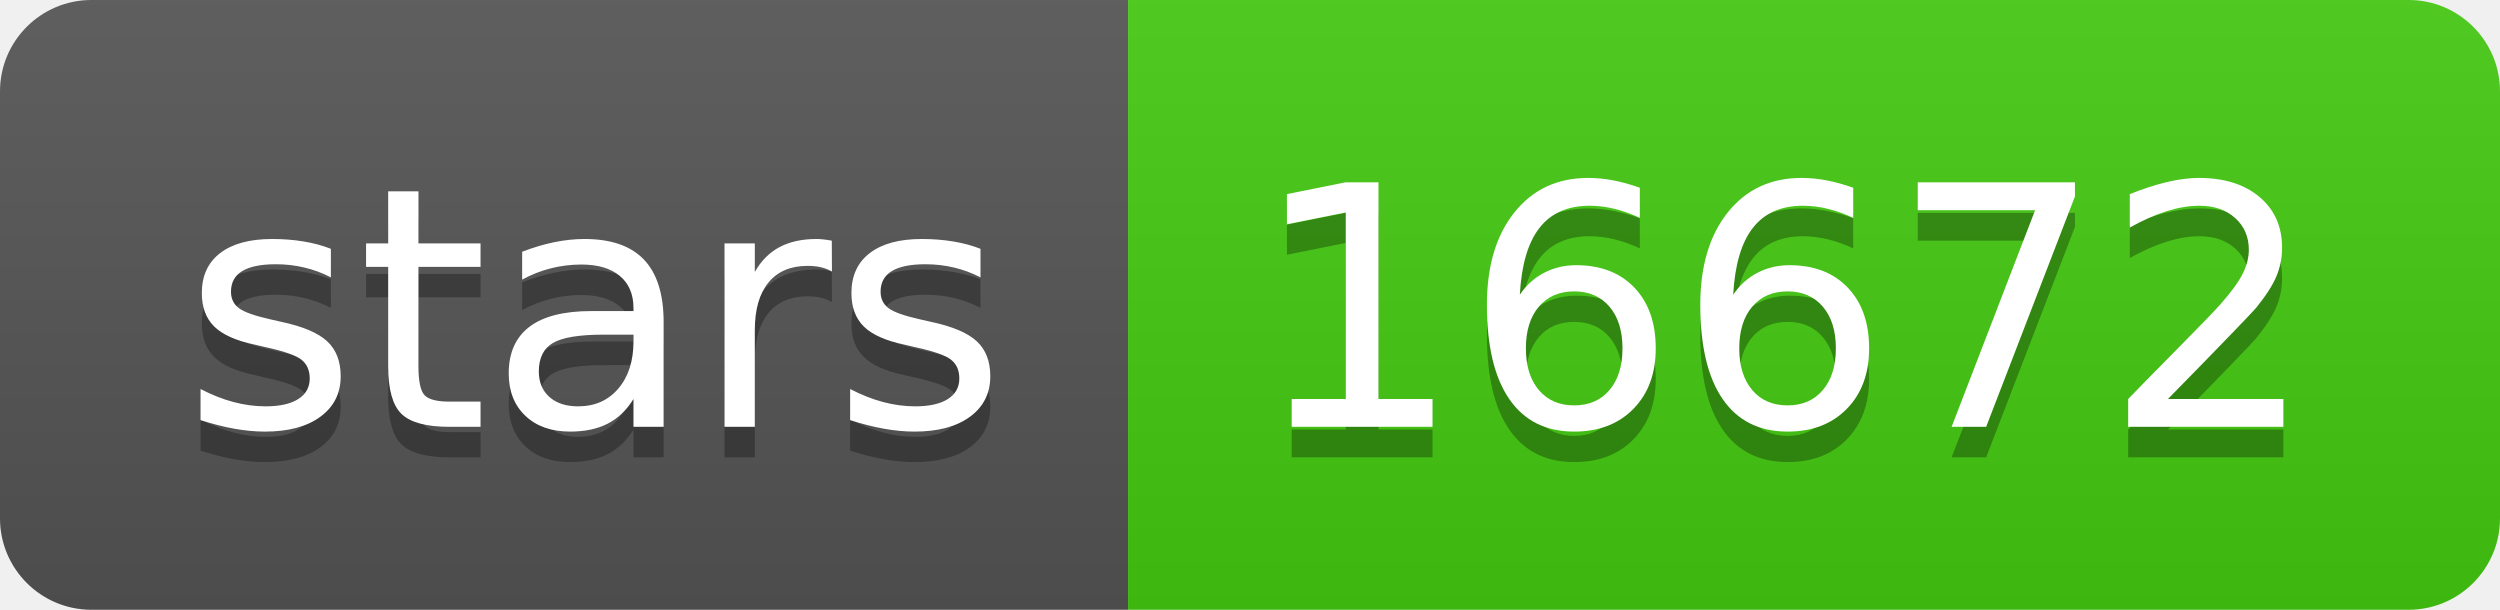
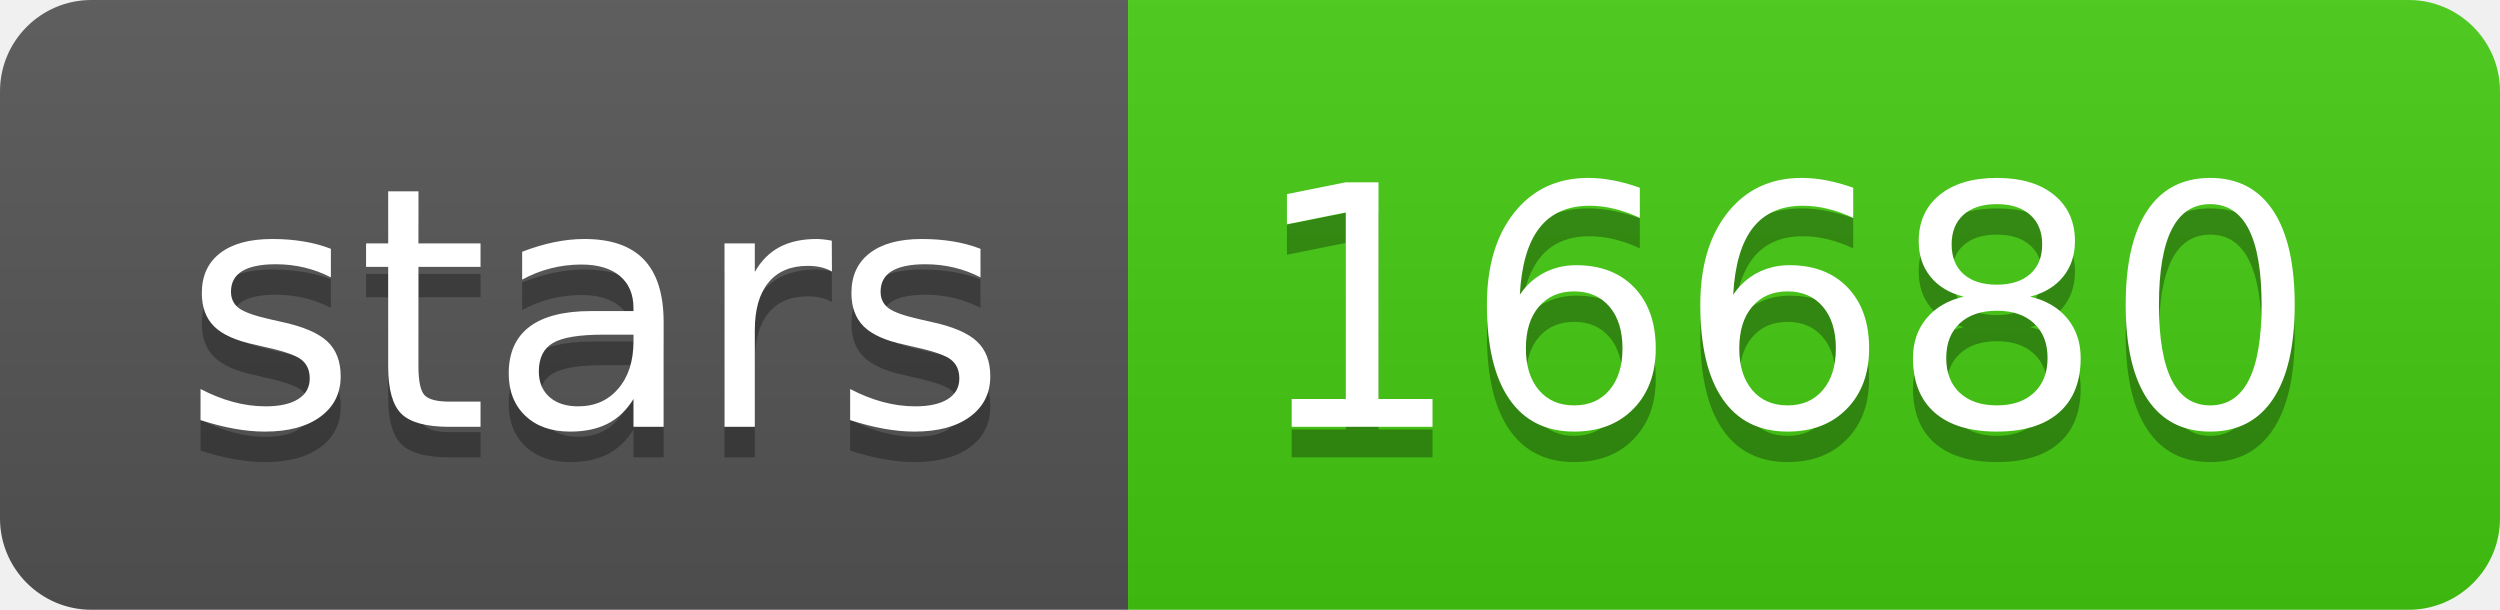
<svg xmlns="http://www.w3.org/2000/svg" width="82" height="20">
  <linearGradient id="s" x2="0" y2="100%">
    <stop offset="0" stop-color="#bbb" stop-opacity=".1" />
    <stop offset="1" stop-opacity=".1" />
  </linearGradient>
  <clipPath id="r">
    <rect width="82" height="20" rx="3" fill="#fff" />
  </clipPath>
  <g clip-path="url(#r)">
    <rect width="37" height="20" fill="#555" />
    <rect x="37" width="45" height="20" fill="#4c1" />
    <rect width="82" height="20" fill="url(#s)" />
  </g>
  <g fill="#fff" text-anchor="middle" font-family="Verdana,Geneva,DejaVu Sans,sans-serif" text-rendering="geometricPrecision" font-size="110">
    <text x="195" y="150" fill="#010101" fill-opacity=".3" transform="scale(.1)" textLength="270">stars</text>
    <text x="195" y="140" transform="scale(.1)" textLength="270">stars</text>
-     <text x="585" y="150" fill="#010101" fill-opacity=".3" transform="scale(.1)" textLength="350">16672</text>
-     <text x="585" y="140" transform="scale(.1)" textLength="350">16672</text>
+     <text x="585" y="150" fill="#010101" fill-opacity=".3" transform="scale(.1)" textLength="350">16680</text>
+     <text x="585" y="140" transform="scale(.1)" textLength="350">16680</text>
  </g>
</svg>
